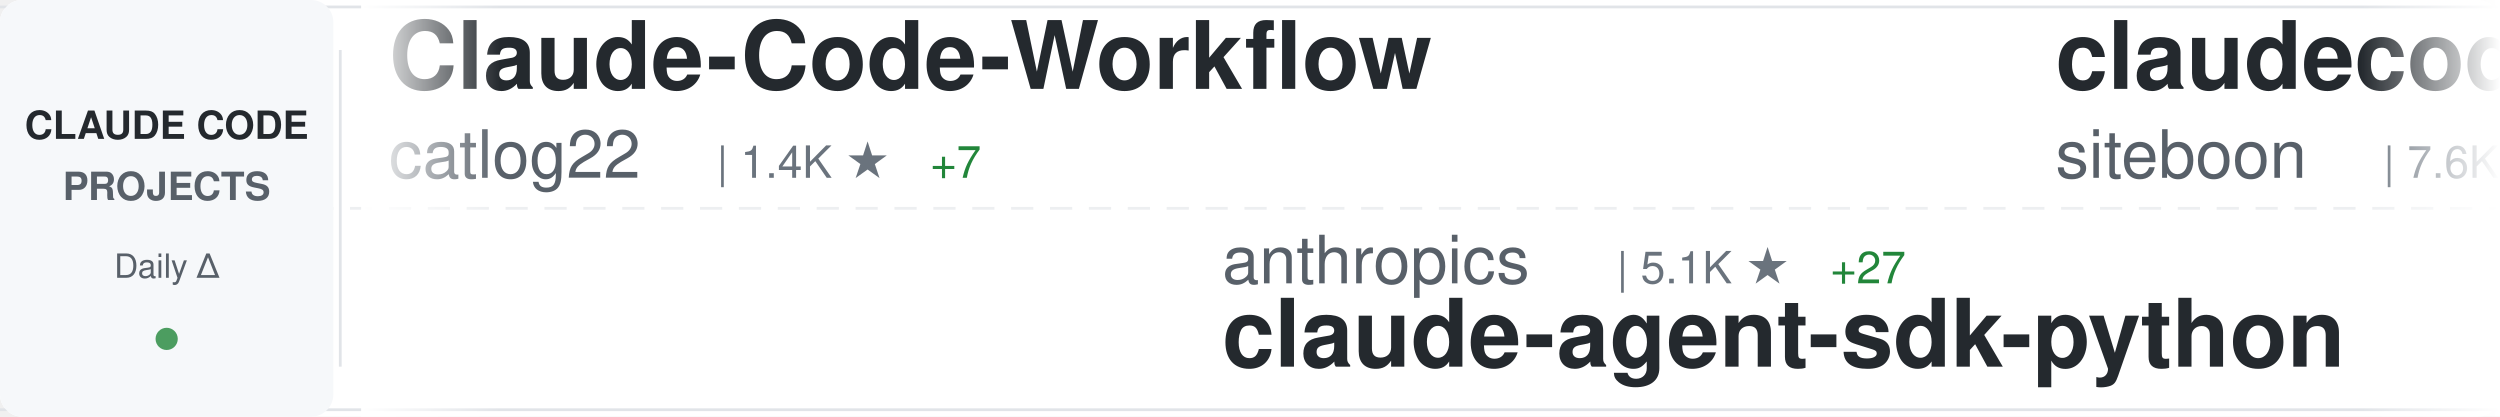
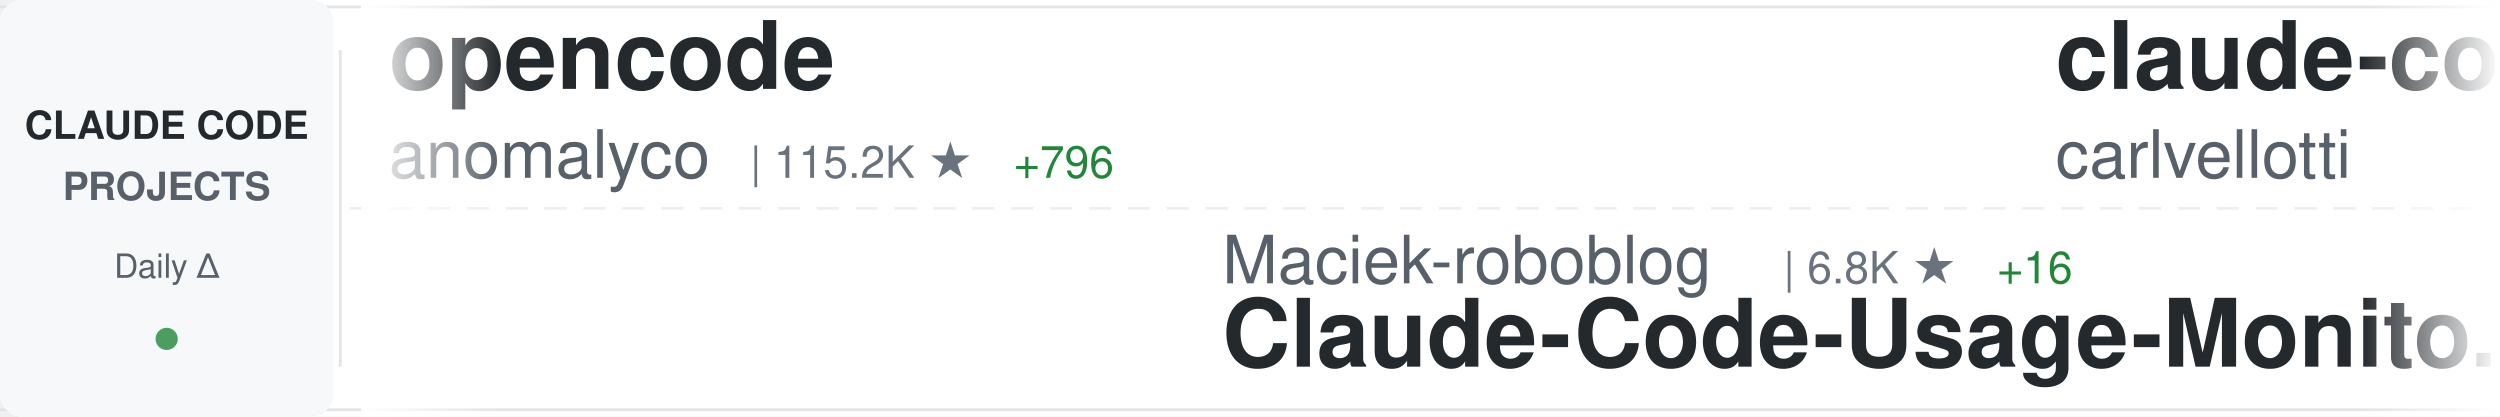
<svg xmlns="http://www.w3.org/2000/svg" width="900" height="150">
  <defs>
    <linearGradient id="awesomeLeftFade" x1="0%" y1="0%" x2="100%" y2="0%">
      <stop offset="0%" style="stop-color:#ffffff;stop-opacity:1" />
      <stop offset="100%" style="stop-color:#ffffff;stop-opacity:0" />
    </linearGradient>
    <linearGradient id="awesomeRightFade" x1="0%" y1="0%" x2="100%" y2="0%">
      <stop offset="0%" style="stop-color:#ffffff;stop-opacity:0" />
      <stop offset="100%" style="stop-color:#ffffff;stop-opacity:1" />
    </linearGradient>
  </defs>
  <rect width="900" height="150" fill="#ffffff" rx="8" />
  <rect x="0" y="2" width="900" height="1" fill="#e1e4e8" />
  <rect x="0" y="147" width="900" height="1" fill="#e1e4e8" />
  <line x1="0" y1="75" x2="900" y2="75" stroke="#e1e4e8" stroke-width="1" stroke-dasharray="8 6" opacity="0.6" />
  <rect x="0" y="0" width="120" height="150" fill="#f6f8fa" rx="8" />
  <text x="60" y="50" font-family="-apple-system, BlinkMacSystemFont, 'Segoe UI', Helvetica, Arial, sans-serif" font-size="14" font-weight="600" fill="#24292e" text-anchor="middle">CLAUDE CODE</text>
  <text x="60" y="72" font-family="-apple-system, BlinkMacSystemFont, 'Segoe UI', Helvetica, Arial, sans-serif" font-size="14" font-weight="600" fill="#586069" text-anchor="middle">PROJECTS</text>
  <text x="60" y="100" font-family="-apple-system, BlinkMacSystemFont, 'Segoe UI', Helvetica, Arial, sans-serif" font-size="12" font-weight="500" fill="#586069" text-anchor="middle">Daily Δ</text>
  <circle cx="60" cy="122" r="4" fill="#22863a" opacity="0.8" />
  <rect x="122" y="18" width="1" height="114" fill="#e1e4e8" />
  <clipPath id="awesomeTickerClip">
    <rect x="130" y="0" width="770" height="150" />
  </clipPath>
  <g clip-path="url(#awesomeTickerClip)">
    <g id="awesomeTickerItems">
      <animateTransform attributeName="transform" attributeType="XML" type="translate" from="0 0" to="-3000 0" dur="54s" repeatCount="indefinite" />
      <g transform="translate(0, 0)">
-         <text x="140" y="32" font-family="-apple-system, BlinkMacSystemFont, 'Segoe UI', Helvetica, Arial, sans-serif" font-size="34" font-weight="600" fill="#24292e">Claude-Code-Workflow</text>
-         <text x="140" y="64" font-family="-apple-system, BlinkMacSystemFont, 'Segoe UI', Helvetica, Arial, sans-serif" font-size="24" font-weight="400" fill="#586069">catlog22</text>
-         <text x="258" y="64" font-family="-apple-system, BlinkMacSystemFont, 'Segoe UI', Helvetica, Arial, sans-serif" font-size="16" font-weight="500" fill="#6a737d">| 1.4K ★</text>
-         <text x="335" y="64" font-family="-apple-system, BlinkMacSystemFont, 'Segoe UI', Helvetica, Arial, sans-serif" font-size="16" font-weight="500" fill="#22863a"> +7</text>
+         <text x="140" y="32" font-family="-apple-system, BlinkMacSystemFont, 'Segoe UI', Helvetica, Arial, sans-serif" font-size="34" font-weight="600" fill="#24292e">opencode</text>
+         <text x="140" y="64" font-family="-apple-system, BlinkMacSystemFont, 'Segoe UI', Helvetica, Arial, sans-serif" font-size="24" font-weight="400" fill="#586069">anomalyco</text>
+         <text x="270" y="64" font-family="-apple-system, BlinkMacSystemFont, 'Segoe UI', Helvetica, Arial, sans-serif" font-size="16" font-weight="500" fill="#6a737d">| 115.2K ★</text>
+         <text x="365" y="64" font-family="-apple-system, BlinkMacSystemFont, 'Segoe UI', Helvetica, Arial, sans-serif" font-size="16" font-weight="500" fill="#22863a"> +796</text>
      </g>
      <g transform="translate(300, 0)">
-         <text x="140" y="102" font-family="-apple-system, BlinkMacSystemFont, 'Segoe UI', Helvetica, Arial, sans-serif" font-size="24" font-weight="400" fill="#586069">anthropics</text>
-         <text x="282" y="102" font-family="-apple-system, BlinkMacSystemFont, 'Segoe UI', Helvetica, Arial, sans-serif" font-size="16" font-weight="500" fill="#6a737d">| 5.1K ★</text>
-         <text x="359" y="102" font-family="-apple-system, BlinkMacSystemFont, 'Segoe UI', Helvetica, Arial, sans-serif" font-size="16" font-weight="500" fill="#22863a"> +27</text>
-         <text x="140" y="132" font-family="-apple-system, BlinkMacSystemFont, 'Segoe UI', Helvetica, Arial, sans-serif" font-size="34" font-weight="600" fill="#24292e">claude-agent-sdk-python</text>
+         <text x="140" y="102" font-family="-apple-system, BlinkMacSystemFont, 'Segoe UI', Helvetica, Arial, sans-serif" font-size="24" font-weight="400" fill="#586069">Maciek-roboblog</text>
+         <text x="342" y="102" font-family="-apple-system, BlinkMacSystemFont, 'Segoe UI', Helvetica, Arial, sans-serif" font-size="16" font-weight="500" fill="#6a737d">| 6.8K ★</text>
+         <text x="419" y="102" font-family="-apple-system, BlinkMacSystemFont, 'Segoe UI', Helvetica, Arial, sans-serif" font-size="16" font-weight="500" fill="#22863a"> +16</text>
+         <text x="140" y="132" font-family="-apple-system, BlinkMacSystemFont, 'Segoe UI', Helvetica, Arial, sans-serif" font-size="34" font-weight="600" fill="#24292e">Claude-Code-Usage-Monito...</text>
      </g>
      <g transform="translate(600, 0)">
-         <text x="140" y="32" font-family="-apple-system, BlinkMacSystemFont, 'Segoe UI', Helvetica, Arial, sans-serif" font-size="34" font-weight="600" fill="#24292e">claudecodeui</text>
-         <text x="140" y="64" font-family="-apple-system, BlinkMacSystemFont, 'Segoe UI', Helvetica, Arial, sans-serif" font-size="24" font-weight="400" fill="#586069">siteboon</text>
-         <text x="258" y="64" font-family="-apple-system, BlinkMacSystemFont, 'Segoe UI', Helvetica, Arial, sans-serif" font-size="16" font-weight="500" fill="#6a737d">| 7.6K ★</text>
-         <text x="335" y="64" font-family="-apple-system, BlinkMacSystemFont, 'Segoe UI', Helvetica, Arial, sans-serif" font-size="16" font-weight="500" fill="#22863a"> +66</text>
+         <text x="140" y="32" font-family="-apple-system, BlinkMacSystemFont, 'Segoe UI', Helvetica, Arial, sans-serif" font-size="34" font-weight="600" fill="#24292e">claude-code-pm-course</text>
+         <text x="140" y="64" font-family="-apple-system, BlinkMacSystemFont, 'Segoe UI', Helvetica, Arial, sans-serif" font-size="24" font-weight="400" fill="#586069">carlvellotti</text>
+         <text x="306" y="64" font-family="-apple-system, BlinkMacSystemFont, 'Segoe UI', Helvetica, Arial, sans-serif" font-size="16" font-weight="500" fill="#6a737d">| 1.5K ★</text>
+         <text x="383" y="64" font-family="-apple-system, BlinkMacSystemFont, 'Segoe UI', Helvetica, Arial, sans-serif" font-size="16" font-weight="500" fill="#22863a"> +11</text>
      </g>
      <g transform="translate(900, 0)">
-         <text x="140" y="102" font-family="-apple-system, BlinkMacSystemFont, 'Segoe UI', Helvetica, Arial, sans-serif" font-size="24" font-weight="400" fill="#586069">anthropics</text>
-         <text x="282" y="102" font-family="-apple-system, BlinkMacSystemFont, 'Segoe UI', Helvetica, Arial, sans-serif" font-size="16" font-weight="500" fill="#6a737d">| 3.5K ★</text>
-         <text x="359" y="102" font-family="-apple-system, BlinkMacSystemFont, 'Segoe UI', Helvetica, Arial, sans-serif" font-size="16" font-weight="500" fill="#22863a"> +29</text>
-         <text x="140" y="132" font-family="-apple-system, BlinkMacSystemFont, 'Segoe UI', Helvetica, Arial, sans-serif" font-size="34" font-weight="600" fill="#24292e">claude-code-security-rev...</text>
+         <text x="140" y="102" font-family="-apple-system, BlinkMacSystemFont, 'Segoe UI', Helvetica, Arial, sans-serif" font-size="24" font-weight="400" fill="#586069">laravel</text>
+         <text x="246" y="102" font-family="-apple-system, BlinkMacSystemFont, 'Segoe UI', Helvetica, Arial, sans-serif" font-size="16" font-weight="500" fill="#6a737d">| 510 ★</text>
+         <text x="314" y="102" font-family="-apple-system, BlinkMacSystemFont, 'Segoe UI', Helvetica, Arial, sans-serif" font-size="16" font-weight="500" fill="#22863a"> +2</text>
+         <text x="140" y="132" font-family="-apple-system, BlinkMacSystemFont, 'Segoe UI', Helvetica, Arial, sans-serif" font-size="34" font-weight="600" fill="#24292e">claude-code</text>
      </g>
      <g transform="translate(1200, 0)">
-         <text x="140" y="32" font-family="-apple-system, BlinkMacSystemFont, 'Segoe UI', Helvetica, Arial, sans-serif" font-size="34" font-weight="600" fill="#24292e">claude-code-proxy</text>
-         <text x="140" y="64" font-family="-apple-system, BlinkMacSystemFont, 'Segoe UI', Helvetica, Arial, sans-serif" font-size="24" font-weight="400" fill="#586069">1rgs</text>
-         <text x="210" y="64" font-family="-apple-system, BlinkMacSystemFont, 'Segoe UI', Helvetica, Arial, sans-serif" font-size="16" font-weight="500" fill="#6a737d">| 3.1K ★</text>
-         <text x="287" y="64" font-family="-apple-system, BlinkMacSystemFont, 'Segoe UI', Helvetica, Arial, sans-serif" font-size="16" font-weight="500" fill="#22863a"> +11</text>
+         <text x="140" y="32" font-family="-apple-system, BlinkMacSystemFont, 'Segoe UI', Helvetica, Arial, sans-serif" font-size="34" font-weight="600" fill="#24292e">claude-code-spec-workflo...</text>
+         <text x="140" y="64" font-family="-apple-system, BlinkMacSystemFont, 'Segoe UI', Helvetica, Arial, sans-serif" font-size="24" font-weight="400" fill="#586069">Pimzino</text>
+         <text x="246" y="64" font-family="-apple-system, BlinkMacSystemFont, 'Segoe UI', Helvetica, Arial, sans-serif" font-size="16" font-weight="500" fill="#6a737d">| 3.5K ★</text>
+         <text x="323" y="64" font-family="-apple-system, BlinkMacSystemFont, 'Segoe UI', Helvetica, Arial, sans-serif" font-size="16" font-weight="500" fill="#22863a"> +6</text>
      </g>
      <g transform="translate(1500, 0)">
+         <text x="140" y="102" font-family="-apple-system, BlinkMacSystemFont, 'Segoe UI', Helvetica, Arial, sans-serif" font-size="24" font-weight="400" fill="#586069">zarazhangrui</text>
+         <text x="306" y="102" font-family="-apple-system, BlinkMacSystemFont, 'Segoe UI', Helvetica, Arial, sans-serif" font-size="16" font-weight="500" fill="#6a737d">| 7.7K ★</text>
+         <text x="383" y="102" font-family="-apple-system, BlinkMacSystemFont, 'Segoe UI', Helvetica, Arial, sans-serif" font-size="16" font-weight="500" fill="#22863a"> +165</text>
+         <text x="140" y="132" font-family="-apple-system, BlinkMacSystemFont, 'Segoe UI', Helvetica, Arial, sans-serif" font-size="34" font-weight="600" fill="#24292e">frontend-slides</text>
+       </g>
+       <g transform="translate(1800, 0)">
+         <text x="140" y="32" font-family="-apple-system, BlinkMacSystemFont, 'Segoe UI', Helvetica, Arial, sans-serif" font-size="34" font-weight="600" fill="#24292e">claude-code-infrastructu...</text>
+         <text x="140" y="64" font-family="-apple-system, BlinkMacSystemFont, 'Segoe UI', Helvetica, Arial, sans-serif" font-size="24" font-weight="400" fill="#586069">diet103</text>
+         <text x="246" y="64" font-family="-apple-system, BlinkMacSystemFont, 'Segoe UI', Helvetica, Arial, sans-serif" font-size="16" font-weight="500" fill="#6a737d">| 9.1K ★</text>
+         <text x="323" y="64" font-family="-apple-system, BlinkMacSystemFont, 'Segoe UI', Helvetica, Arial, sans-serif" font-size="16" font-weight="500" fill="#22863a"> +16</text>
+       </g>
+       <g transform="translate(2100, 0)">
+         <text x="140" y="102" font-family="-apple-system, BlinkMacSystemFont, 'Segoe UI', Helvetica, Arial, sans-serif" font-size="24" font-weight="400" fill="#586069">kodu-ai</text>
+         <text x="246" y="102" font-family="-apple-system, BlinkMacSystemFont, 'Segoe UI', Helvetica, Arial, sans-serif" font-size="16" font-weight="500" fill="#6a737d">| 5.3K ★</text>
+         <text x="323" y="102" font-family="-apple-system, BlinkMacSystemFont, 'Segoe UI', Helvetica, Arial, sans-serif" font-size="16" font-weight="500" fill="#22863a"> +1</text>
+         <text x="140" y="132" font-family="-apple-system, BlinkMacSystemFont, 'Segoe UI', Helvetica, Arial, sans-serif" font-size="34" font-weight="600" fill="#24292e">claude-coder</text>
+       </g>
+       <g transform="translate(2400, 0)">
+         <text x="140" y="32" font-family="-apple-system, BlinkMacSystemFont, 'Segoe UI', Helvetica, Arial, sans-serif" font-size="34" font-weight="600" fill="#24292e">claude-code-config</text>
+         <text x="140" y="64" font-family="-apple-system, BlinkMacSystemFont, 'Segoe UI', Helvetica, Arial, sans-serif" font-size="24" font-weight="400" fill="#586069">trailofbits</text>
+         <text x="294" y="64" font-family="-apple-system, BlinkMacSystemFont, 'Segoe UI', Helvetica, Arial, sans-serif" font-size="16" font-weight="500" fill="#6a737d">| 1.5K ★</text>
+         <text x="371" y="64" font-family="-apple-system, BlinkMacSystemFont, 'Segoe UI', Helvetica, Arial, sans-serif" font-size="16" font-weight="500" fill="#22863a"> +11</text>
+       </g>
+       <g transform="translate(2700, 0)">
        <text x="140" y="102" font-family="-apple-system, BlinkMacSystemFont, 'Segoe UI', Helvetica, Arial, sans-serif" font-size="24" font-weight="400" fill="#586069">numman-ali</text>
        <text x="282" y="102" font-family="-apple-system, BlinkMacSystemFont, 'Segoe UI', Helvetica, Arial, sans-serif" font-size="16" font-weight="500" fill="#6a737d">| 8.7K ★</text>
-         <text x="359" y="102" font-family="-apple-system, BlinkMacSystemFont, 'Segoe UI', Helvetica, Arial, sans-serif" font-size="16" font-weight="500" fill="#22863a"> +46</text>
+         <text x="359" y="102" font-family="-apple-system, BlinkMacSystemFont, 'Segoe UI', Helvetica, Arial, sans-serif" font-size="16" font-weight="500" fill="#22863a"> +47</text>
        <text x="140" y="132" font-family="-apple-system, BlinkMacSystemFont, 'Segoe UI', Helvetica, Arial, sans-serif" font-size="34" font-weight="600" fill="#24292e">openskills</text>
      </g>
-       <g transform="translate(1800, 0)">
-         <text x="140" y="32" font-family="-apple-system, BlinkMacSystemFont, 'Segoe UI', Helvetica, Arial, sans-serif" font-size="34" font-weight="600" fill="#24292e">vibe-kanban</text>
-         <text x="140" y="64" font-family="-apple-system, BlinkMacSystemFont, 'Segoe UI', Helvetica, Arial, sans-serif" font-size="24" font-weight="400" fill="#586069">BloopAI</text>
-         <text x="246" y="64" font-family="-apple-system, BlinkMacSystemFont, 'Segoe UI', Helvetica, Arial, sans-serif" font-size="16" font-weight="500" fill="#6a737d">| 22.3K ★</text>
-         <text x="332" y="64" font-family="-apple-system, BlinkMacSystemFont, 'Segoe UI', Helvetica, Arial, sans-serif" font-size="16" font-weight="500" fill="#22863a"> +82</text>
-       </g>
-       <g transform="translate(2100, 0)">
-         <text x="140" y="102" font-family="-apple-system, BlinkMacSystemFont, 'Segoe UI', Helvetica, Arial, sans-serif" font-size="24" font-weight="400" fill="#586069">anthropics</text>
-         <text x="282" y="102" font-family="-apple-system, BlinkMacSystemFont, 'Segoe UI', Helvetica, Arial, sans-serif" font-size="16" font-weight="500" fill="#6a737d">| 73.2K ★</text>
-         <text x="368" y="102" font-family="-apple-system, BlinkMacSystemFont, 'Segoe UI', Helvetica, Arial, sans-serif" font-size="16" font-weight="500" fill="#22863a"> +479</text>
-         <text x="140" y="132" font-family="-apple-system, BlinkMacSystemFont, 'Segoe UI', Helvetica, Arial, sans-serif" font-size="34" font-weight="600" fill="#24292e">claude-code</text>
-       </g>
-       <g transform="translate(2400, 0)">
-         <text x="140" y="32" font-family="-apple-system, BlinkMacSystemFont, 'Segoe UI', Helvetica, Arial, sans-serif" font-size="34" font-weight="600" fill="#24292e">claude-code-guide</text>
-         <text x="140" y="64" font-family="-apple-system, BlinkMacSystemFont, 'Segoe UI', Helvetica, Arial, sans-serif" font-size="24" font-weight="400" fill="#586069">zebbern</text>
-         <text x="246" y="64" font-family="-apple-system, BlinkMacSystemFont, 'Segoe UI', Helvetica, Arial, sans-serif" font-size="16" font-weight="500" fill="#6a737d">| 3.5K ★</text>
-         <text x="323" y="64" font-family="-apple-system, BlinkMacSystemFont, 'Segoe UI', Helvetica, Arial, sans-serif" font-size="16" font-weight="500" fill="#22863a"> +7</text>
-       </g>
-       <g transform="translate(2700, 0)">
-         <text x="140" y="102" font-family="-apple-system, BlinkMacSystemFont, 'Segoe UI', Helvetica, Arial, sans-serif" font-size="24" font-weight="400" fill="#586069">affaan-m</text>
-         <text x="258" y="102" font-family="-apple-system, BlinkMacSystemFont, 'Segoe UI', Helvetica, Arial, sans-serif" font-size="16" font-weight="500" fill="#6a737d">| 58.7K ★</text>
-         <text x="344" y="102" font-family="-apple-system, BlinkMacSystemFont, 'Segoe UI', Helvetica, Arial, sans-serif" font-size="16" font-weight="500" fill="#22863a"> +1.6K</text>
-         <text x="140" y="132" font-family="-apple-system, BlinkMacSystemFont, 'Segoe UI', Helvetica, Arial, sans-serif" font-size="34" font-weight="600" fill="#24292e">everything-claude-code</text>
-       </g>
      <g transform="translate(3000, 0)">
-         <text x="140" y="32" font-family="-apple-system, BlinkMacSystemFont, 'Segoe UI', Helvetica, Arial, sans-serif" font-size="34" font-weight="600" fill="#24292e">Claude-Code-Workflow</text>
-         <text x="140" y="64" font-family="-apple-system, BlinkMacSystemFont, 'Segoe UI', Helvetica, Arial, sans-serif" font-size="24" font-weight="400" fill="#586069">catlog22</text>
-         <text x="258" y="64" font-family="-apple-system, BlinkMacSystemFont, 'Segoe UI', Helvetica, Arial, sans-serif" font-size="16" font-weight="500" fill="#6a737d">| 1.4K ★</text>
-         <text x="335" y="64" font-family="-apple-system, BlinkMacSystemFont, 'Segoe UI', Helvetica, Arial, sans-serif" font-size="16" font-weight="500" fill="#22863a"> +7</text>
+         <text x="140" y="32" font-family="-apple-system, BlinkMacSystemFont, 'Segoe UI', Helvetica, Arial, sans-serif" font-size="34" font-weight="600" fill="#24292e">opencode</text>
+         <text x="140" y="64" font-family="-apple-system, BlinkMacSystemFont, 'Segoe UI', Helvetica, Arial, sans-serif" font-size="24" font-weight="400" fill="#586069">anomalyco</text>
+         <text x="270" y="64" font-family="-apple-system, BlinkMacSystemFont, 'Segoe UI', Helvetica, Arial, sans-serif" font-size="16" font-weight="500" fill="#6a737d">| 115.2K ★</text>
+         <text x="365" y="64" font-family="-apple-system, BlinkMacSystemFont, 'Segoe UI', Helvetica, Arial, sans-serif" font-size="16" font-weight="500" fill="#22863a"> +796</text>
      </g>
      <g transform="translate(3300, 0)">
-         <text x="140" y="102" font-family="-apple-system, BlinkMacSystemFont, 'Segoe UI', Helvetica, Arial, sans-serif" font-size="24" font-weight="400" fill="#586069">anthropics</text>
-         <text x="282" y="102" font-family="-apple-system, BlinkMacSystemFont, 'Segoe UI', Helvetica, Arial, sans-serif" font-size="16" font-weight="500" fill="#6a737d">| 5.1K ★</text>
-         <text x="359" y="102" font-family="-apple-system, BlinkMacSystemFont, 'Segoe UI', Helvetica, Arial, sans-serif" font-size="16" font-weight="500" fill="#22863a"> +27</text>
-         <text x="140" y="132" font-family="-apple-system, BlinkMacSystemFont, 'Segoe UI', Helvetica, Arial, sans-serif" font-size="34" font-weight="600" fill="#24292e">claude-agent-sdk-python</text>
+         <text x="140" y="102" font-family="-apple-system, BlinkMacSystemFont, 'Segoe UI', Helvetica, Arial, sans-serif" font-size="24" font-weight="400" fill="#586069">Maciek-roboblog</text>
+         <text x="342" y="102" font-family="-apple-system, BlinkMacSystemFont, 'Segoe UI', Helvetica, Arial, sans-serif" font-size="16" font-weight="500" fill="#6a737d">| 6.8K ★</text>
+         <text x="419" y="102" font-family="-apple-system, BlinkMacSystemFont, 'Segoe UI', Helvetica, Arial, sans-serif" font-size="16" font-weight="500" fill="#22863a"> +16</text>
+         <text x="140" y="132" font-family="-apple-system, BlinkMacSystemFont, 'Segoe UI', Helvetica, Arial, sans-serif" font-size="34" font-weight="600" fill="#24292e">Claude-Code-Usage-Monito...</text>
      </g>
      <g transform="translate(3600, 0)">
-         <text x="140" y="32" font-family="-apple-system, BlinkMacSystemFont, 'Segoe UI', Helvetica, Arial, sans-serif" font-size="34" font-weight="600" fill="#24292e">claudecodeui</text>
-         <text x="140" y="64" font-family="-apple-system, BlinkMacSystemFont, 'Segoe UI', Helvetica, Arial, sans-serif" font-size="24" font-weight="400" fill="#586069">siteboon</text>
-         <text x="258" y="64" font-family="-apple-system, BlinkMacSystemFont, 'Segoe UI', Helvetica, Arial, sans-serif" font-size="16" font-weight="500" fill="#6a737d">| 7.6K ★</text>
-         <text x="335" y="64" font-family="-apple-system, BlinkMacSystemFont, 'Segoe UI', Helvetica, Arial, sans-serif" font-size="16" font-weight="500" fill="#22863a"> +66</text>
+         <text x="140" y="32" font-family="-apple-system, BlinkMacSystemFont, 'Segoe UI', Helvetica, Arial, sans-serif" font-size="34" font-weight="600" fill="#24292e">claude-code-pm-course</text>
+         <text x="140" y="64" font-family="-apple-system, BlinkMacSystemFont, 'Segoe UI', Helvetica, Arial, sans-serif" font-size="24" font-weight="400" fill="#586069">carlvellotti</text>
+         <text x="306" y="64" font-family="-apple-system, BlinkMacSystemFont, 'Segoe UI', Helvetica, Arial, sans-serif" font-size="16" font-weight="500" fill="#6a737d">| 1.5K ★</text>
+         <text x="383" y="64" font-family="-apple-system, BlinkMacSystemFont, 'Segoe UI', Helvetica, Arial, sans-serif" font-size="16" font-weight="500" fill="#22863a"> +11</text>
      </g>
      <g transform="translate(3900, 0)">
-         <text x="140" y="102" font-family="-apple-system, BlinkMacSystemFont, 'Segoe UI', Helvetica, Arial, sans-serif" font-size="24" font-weight="400" fill="#586069">anthropics</text>
-         <text x="282" y="102" font-family="-apple-system, BlinkMacSystemFont, 'Segoe UI', Helvetica, Arial, sans-serif" font-size="16" font-weight="500" fill="#6a737d">| 3.5K ★</text>
-         <text x="359" y="102" font-family="-apple-system, BlinkMacSystemFont, 'Segoe UI', Helvetica, Arial, sans-serif" font-size="16" font-weight="500" fill="#22863a"> +29</text>
-         <text x="140" y="132" font-family="-apple-system, BlinkMacSystemFont, 'Segoe UI', Helvetica, Arial, sans-serif" font-size="34" font-weight="600" fill="#24292e">claude-code-security-rev...</text>
+         <text x="140" y="102" font-family="-apple-system, BlinkMacSystemFont, 'Segoe UI', Helvetica, Arial, sans-serif" font-size="24" font-weight="400" fill="#586069">laravel</text>
+         <text x="246" y="102" font-family="-apple-system, BlinkMacSystemFont, 'Segoe UI', Helvetica, Arial, sans-serif" font-size="16" font-weight="500" fill="#6a737d">| 510 ★</text>
+         <text x="314" y="102" font-family="-apple-system, BlinkMacSystemFont, 'Segoe UI', Helvetica, Arial, sans-serif" font-size="16" font-weight="500" fill="#22863a"> +2</text>
+         <text x="140" y="132" font-family="-apple-system, BlinkMacSystemFont, 'Segoe UI', Helvetica, Arial, sans-serif" font-size="34" font-weight="600" fill="#24292e">claude-code</text>
      </g>
    </g>
  </g>
  <rect x="130" y="0" width="50" height="150" fill="url(#awesomeLeftFade)" />
  <rect x="850" y="0" width="50" height="150" fill="url(#awesomeRightFade)" />
</svg>
